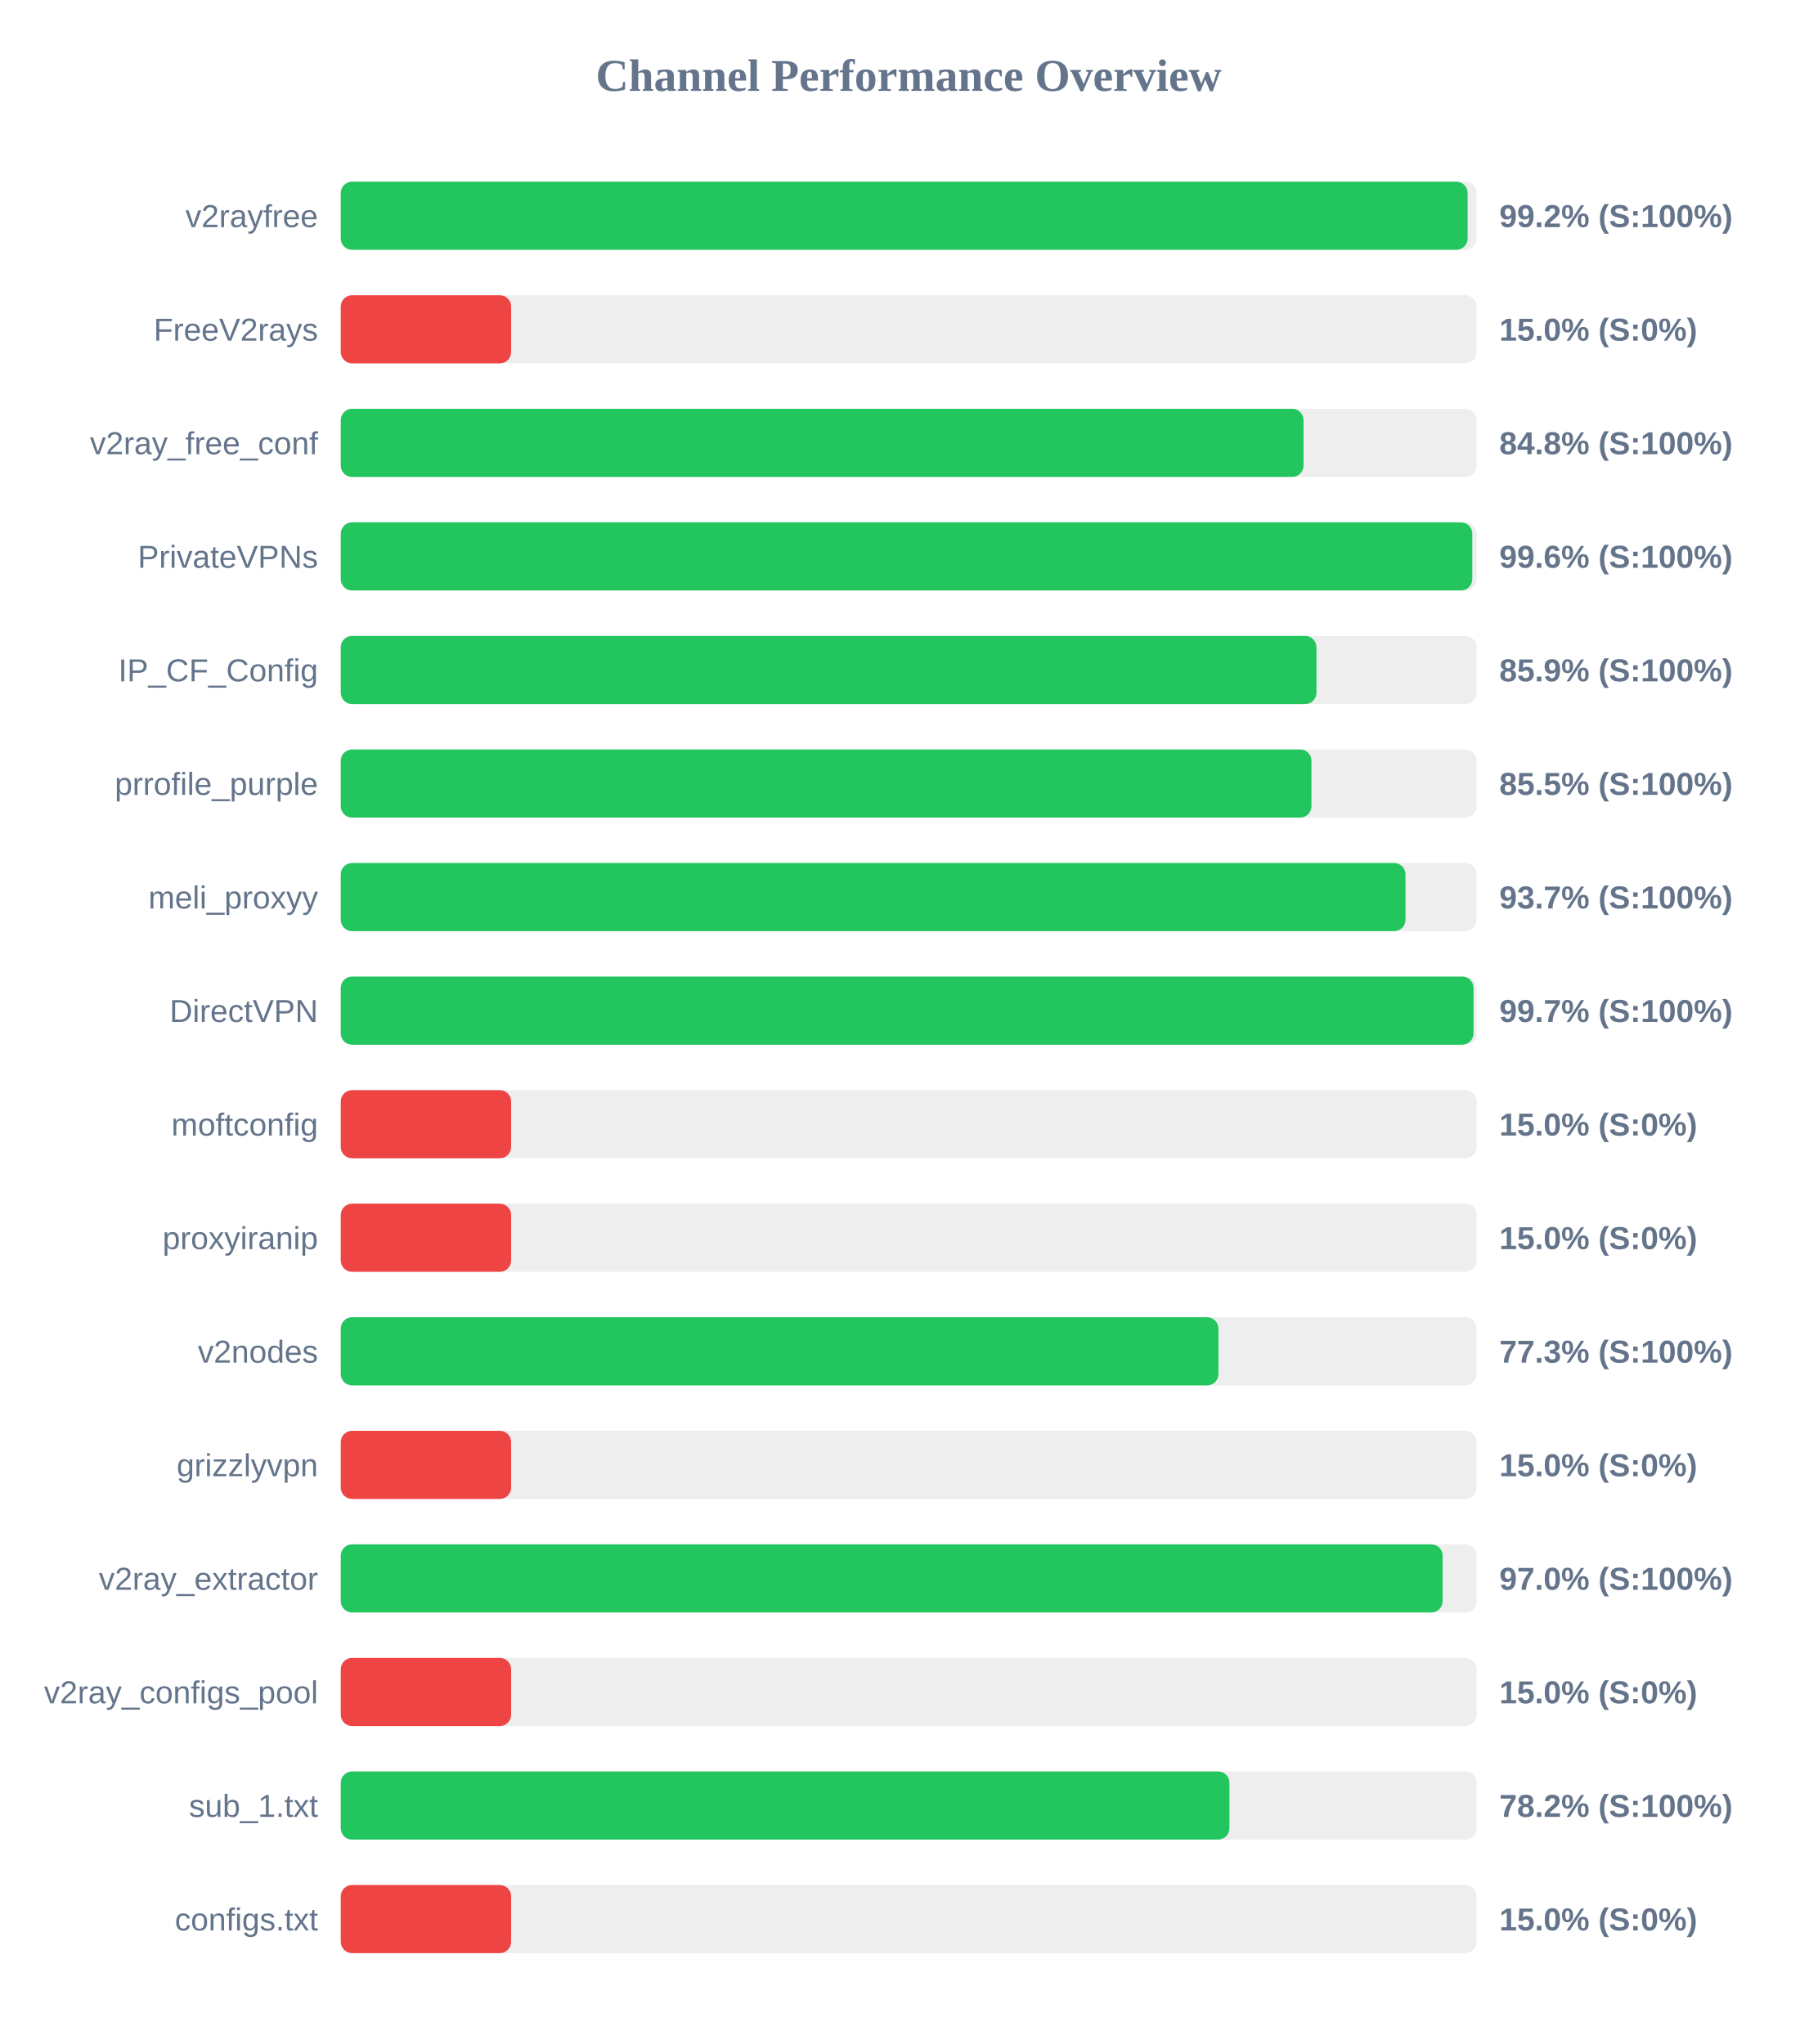
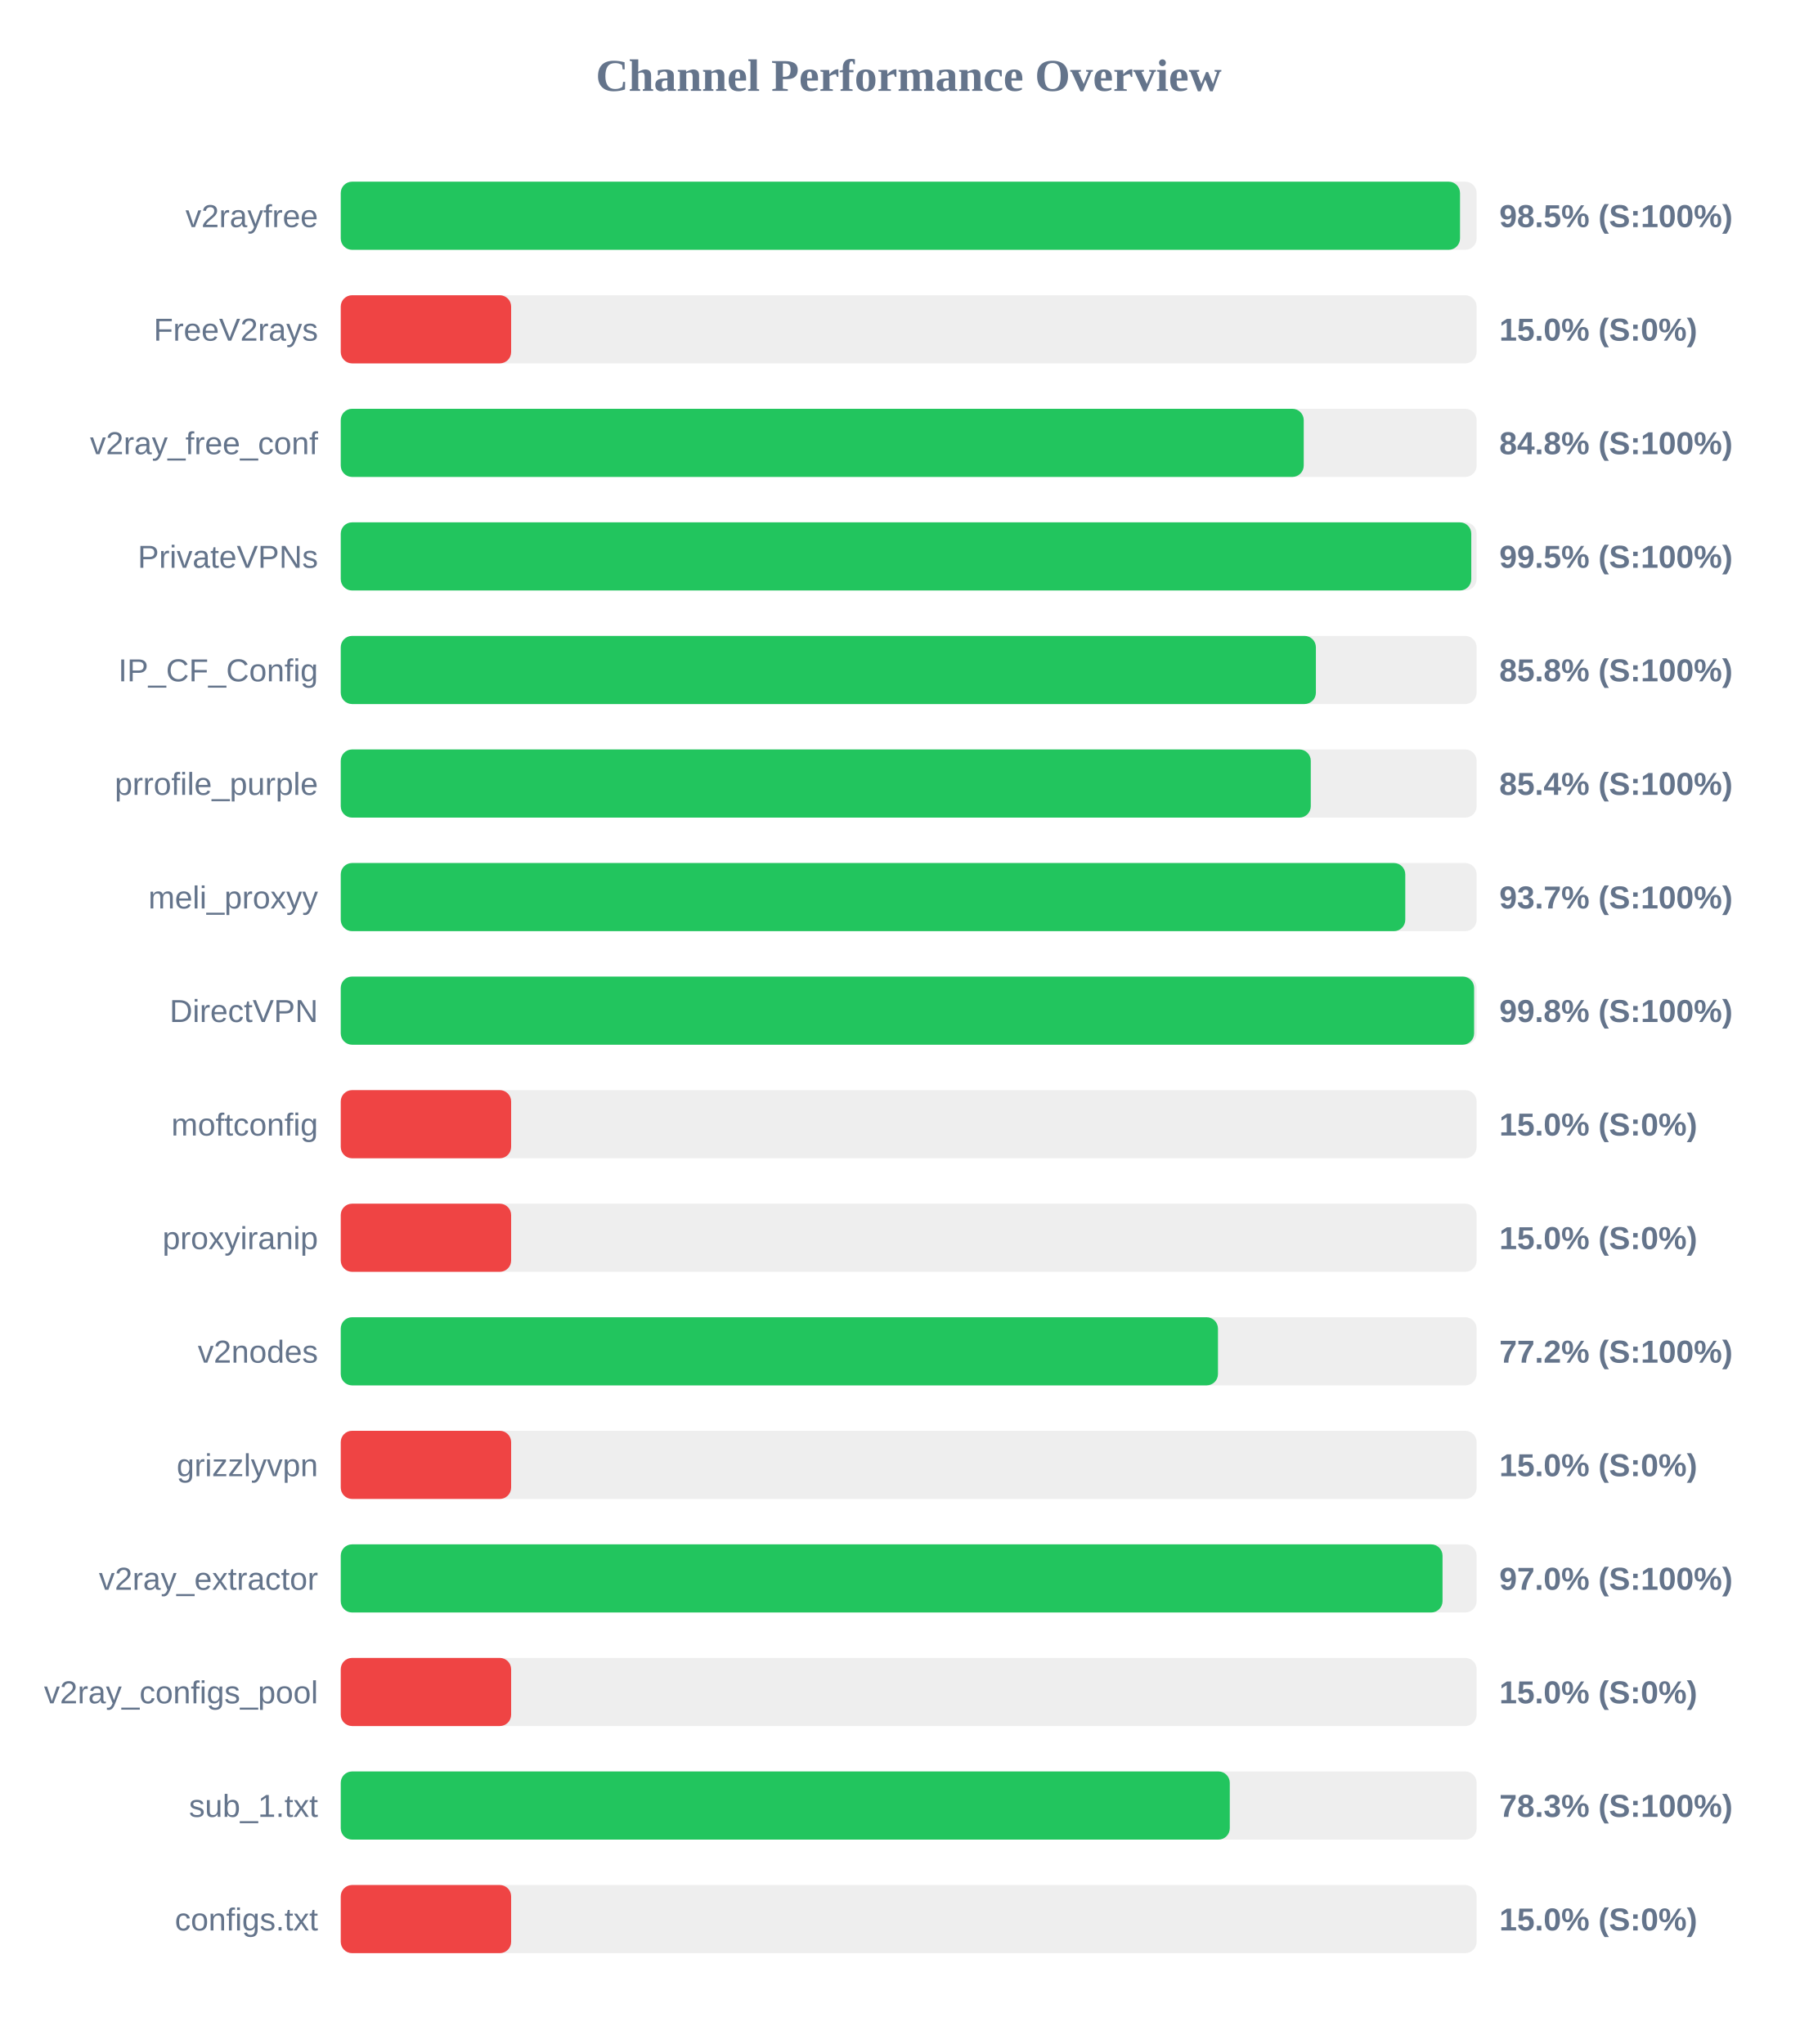
<svg xmlns="http://www.w3.org/2000/svg" width="800" height="900" version="1.1">
  <style>
        .row { font: 14px Arial; fill: #64748b; }
        .score { font: bold 14px Arial; fill: #64748b; }
    </style>
  <text x="400" y="40" text-anchor="middle" font-size="20px" font-weight="bold" fill="#64748b">Channel Performance Overview</text>
  <rect x="150" y="80" width="500" height="30" fill="#eee" rx="5" />
-   <rect x="150" y="80" width="496.05" height="30" fill="#22c55e" rx="5" />
+   <rect x="150" y="80" width="492.7" height="30" fill="#22c55e" rx="5" />
  <text x="140" y="100" text-anchor="end" class="row">v2rayfree</text>
-   <text x="660" y="100" text-anchor="start" class="score">99.2% (S:100%)</text>
+   <text x="660" y="100" text-anchor="start" class="score">98.5% (S:100%)</text>
  <rect x="150" y="130" width="500" height="30" fill="#eee" rx="5" />
  <rect x="150" y="130" width="75.0" height="30" fill="#ef4444" rx="5" />
  <text x="140" y="150" text-anchor="end" class="row">FreeV2rays</text>
  <text x="660" y="150" text-anchor="start" class="score">15.0% (S:0%)</text>
  <rect x="150" y="180" width="500" height="30" fill="#eee" rx="5" />
-   <rect x="150" y="180" width="423.8" height="30" fill="#22c55e" rx="5" />
+   <rect x="150" y="180" width="423.9" height="30" fill="#22c55e" rx="5" />
  <text x="140" y="200" text-anchor="end" class="row">v2ray_free_conf</text>
  <text x="660" y="200" text-anchor="start" class="score">84.8% (S:100%)</text>
  <rect x="150" y="230" width="500" height="30" fill="#eee" rx="5" />
-   <rect x="150" y="230" width="498.1" height="30" fill="#22c55e" rx="5" />
+   <rect x="150" y="230" width="497.65" height="30" fill="#22c55e" rx="5" />
  <text x="140" y="250" text-anchor="end" class="row">PrivateVPNs</text>
-   <text x="660" y="250" text-anchor="start" class="score">99.6% (S:100%)</text>
+   <text x="660" y="250" text-anchor="start" class="score">99.5% (S:100%)</text>
  <rect x="150" y="280" width="500" height="30" fill="#eee" rx="5" />
-   <rect x="150" y="280" width="429.5" height="30" fill="#22c55e" rx="5" />
+   <rect x="150" y="280" width="429.25" height="30" fill="#22c55e" rx="5" />
  <text x="140" y="300" text-anchor="end" class="row">IP_CF_Config</text>
-   <text x="660" y="300" text-anchor="start" class="score">85.9% (S:100%)</text>
+   <text x="660" y="300" text-anchor="start" class="score">85.8% (S:100%)</text>
  <rect x="150" y="330" width="500" height="30" fill="#eee" rx="5" />
-   <rect x="150" y="330" width="427.3" height="30" fill="#22c55e" rx="5" />
+   <rect x="150" y="330" width="427.0" height="30" fill="#22c55e" rx="5" />
  <text x="140" y="350" text-anchor="end" class="row">prrofile_purple</text>
-   <text x="660" y="350" text-anchor="start" class="score">85.5% (S:100%)</text>
+   <text x="660" y="350" text-anchor="start" class="score">85.4% (S:100%)</text>
  <rect x="150" y="380" width="500" height="30" fill="#eee" rx="5" />
-   <rect x="150" y="380" width="468.7" height="30" fill="#22c55e" rx="5" />
+   <rect x="150" y="380" width="468.6" height="30" fill="#22c55e" rx="5" />
  <text x="140" y="400" text-anchor="end" class="row">meli_proxyy</text>
  <text x="660" y="400" text-anchor="start" class="score">93.7% (S:100%)</text>
  <rect x="150" y="430" width="500" height="30" fill="#eee" rx="5" />
-   <rect x="150" y="430" width="498.65" height="30" fill="#22c55e" rx="5" />
+   <rect x="150" y="430" width="498.9" height="30" fill="#22c55e" rx="5" />
  <text x="140" y="450" text-anchor="end" class="row">DirectVPN</text>
-   <text x="660" y="450" text-anchor="start" class="score">99.7% (S:100%)</text>
+   <text x="660" y="450" text-anchor="start" class="score">99.8% (S:100%)</text>
  <rect x="150" y="480" width="500" height="30" fill="#eee" rx="5" />
  <rect x="150" y="480" width="75.0" height="30" fill="#ef4444" rx="5" />
  <text x="140" y="500" text-anchor="end" class="row">moftconfig</text>
  <text x="660" y="500" text-anchor="start" class="score">15.0% (S:0%)</text>
  <rect x="150" y="530" width="500" height="30" fill="#eee" rx="5" />
  <rect x="150" y="530" width="75.0" height="30" fill="#ef4444" rx="5" />
  <text x="140" y="550" text-anchor="end" class="row">proxyiranip</text>
  <text x="660" y="550" text-anchor="start" class="score">15.0% (S:0%)</text>
  <rect x="150" y="580" width="500" height="30" fill="#eee" rx="5" />
-   <rect x="150" y="580" width="386.35" height="30" fill="#22c55e" rx="5" />
+   <rect x="150" y="580" width="386.15" height="30" fill="#22c55e" rx="5" />
  <text x="140" y="600" text-anchor="end" class="row">v2nodes</text>
-   <text x="660" y="600" text-anchor="start" class="score">77.3% (S:100%)</text>
+   <text x="660" y="600" text-anchor="start" class="score">77.2% (S:100%)</text>
  <rect x="150" y="630" width="500" height="30" fill="#eee" rx="5" />
  <rect x="150" y="630" width="75.0" height="30" fill="#ef4444" rx="5" />
  <text x="140" y="650" text-anchor="end" class="row">grizzlyvpn</text>
  <text x="660" y="650" text-anchor="start" class="score">15.0% (S:0%)</text>
  <rect x="150" y="680" width="500" height="30" fill="#eee" rx="5" />
-   <rect x="150" y="680" width="485.05" height="30" fill="#22c55e" rx="5" />
+   <rect x="150" y="680" width="485.0" height="30" fill="#22c55e" rx="5" />
  <text x="140" y="700" text-anchor="end" class="row">v2ray_extractor</text>
  <text x="660" y="700" text-anchor="start" class="score">97.0% (S:100%)</text>
  <rect x="150" y="730" width="500" height="30" fill="#eee" rx="5" />
  <rect x="150" y="730" width="75.0" height="30" fill="#ef4444" rx="5" />
  <text x="140" y="750" text-anchor="end" class="row">v2ray_configs_pool</text>
  <text x="660" y="750" text-anchor="start" class="score">15.0% (S:0%)</text>
  <rect x="150" y="780" width="500" height="30" fill="#eee" rx="5" />
-   <rect x="150" y="780" width="391.2" height="30" fill="#22c55e" rx="5" />
+   <rect x="150" y="780" width="391.35" height="30" fill="#22c55e" rx="5" />
  <text x="140" y="800" text-anchor="end" class="row">sub_1.txt</text>
-   <text x="660" y="800" text-anchor="start" class="score">78.2% (S:100%)</text>
+   <text x="660" y="800" text-anchor="start" class="score">78.3% (S:100%)</text>
  <rect x="150" y="830" width="500" height="30" fill="#eee" rx="5" />
  <rect x="150" y="830" width="75.0" height="30" fill="#ef4444" rx="5" />
  <text x="140" y="850" text-anchor="end" class="row">configs.txt</text>
  <text x="660" y="850" text-anchor="start" class="score">15.0% (S:0%)</text>
</svg>
